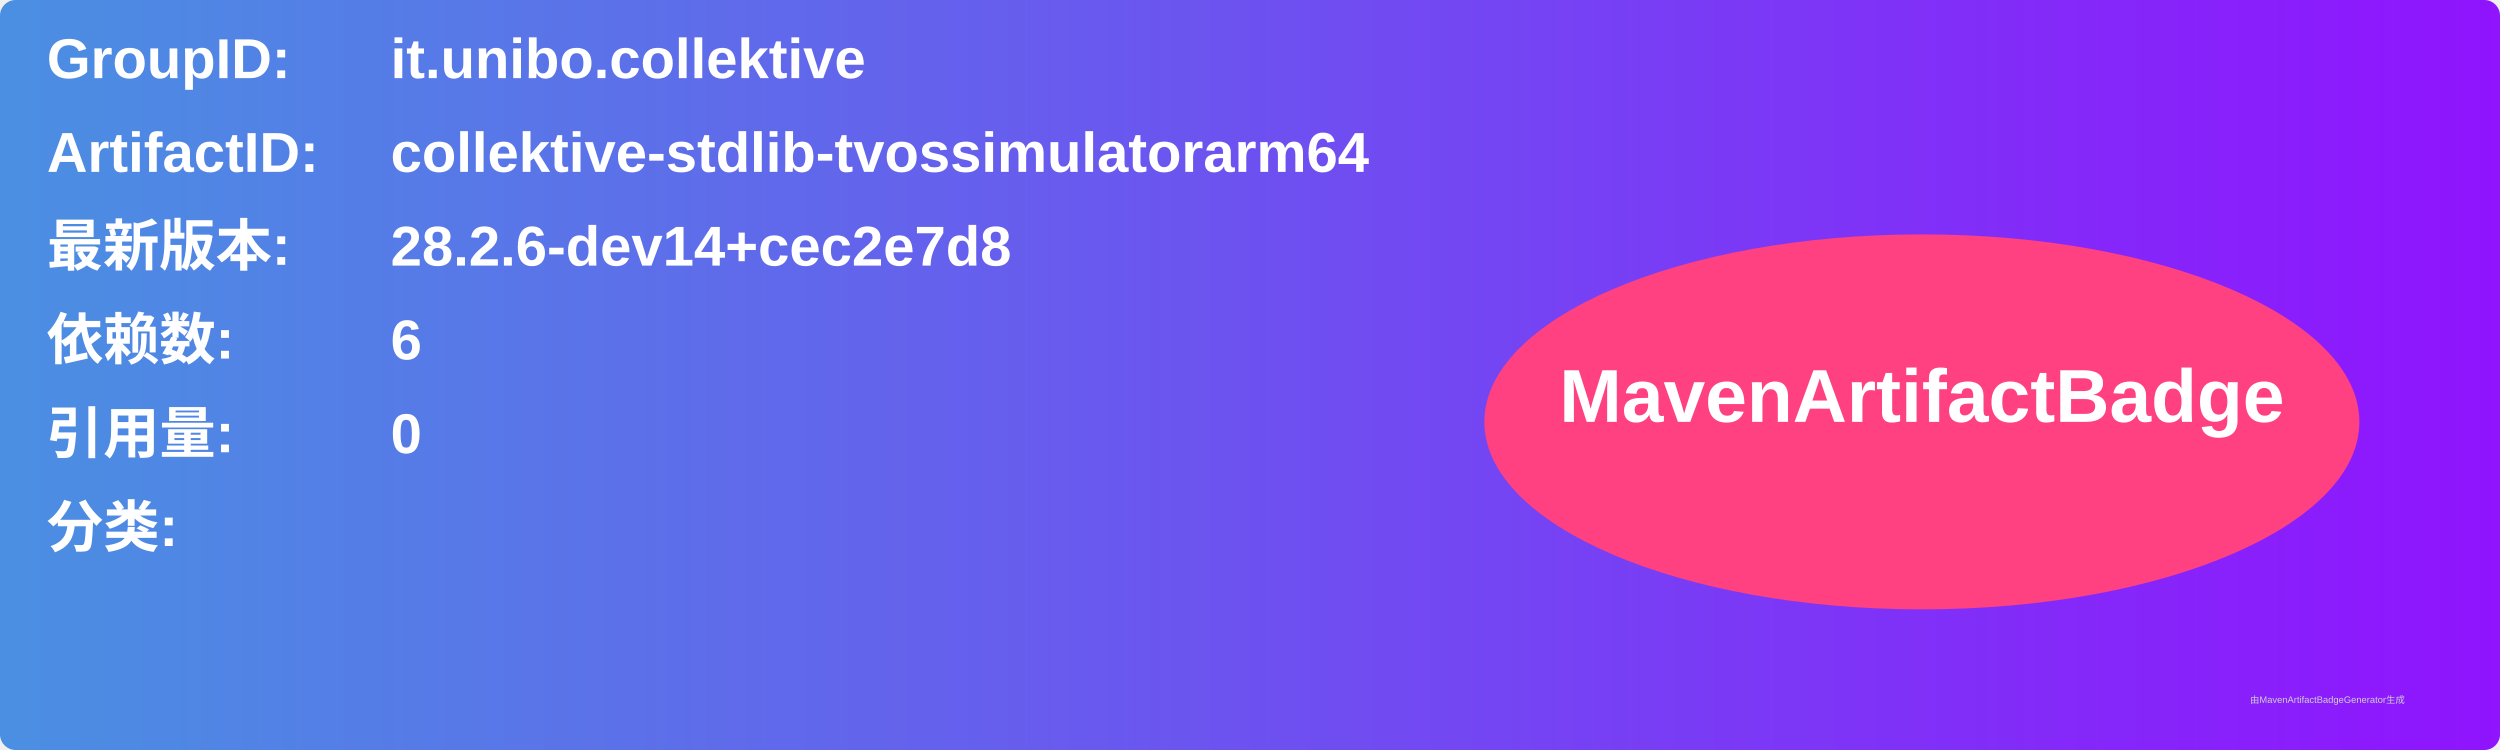
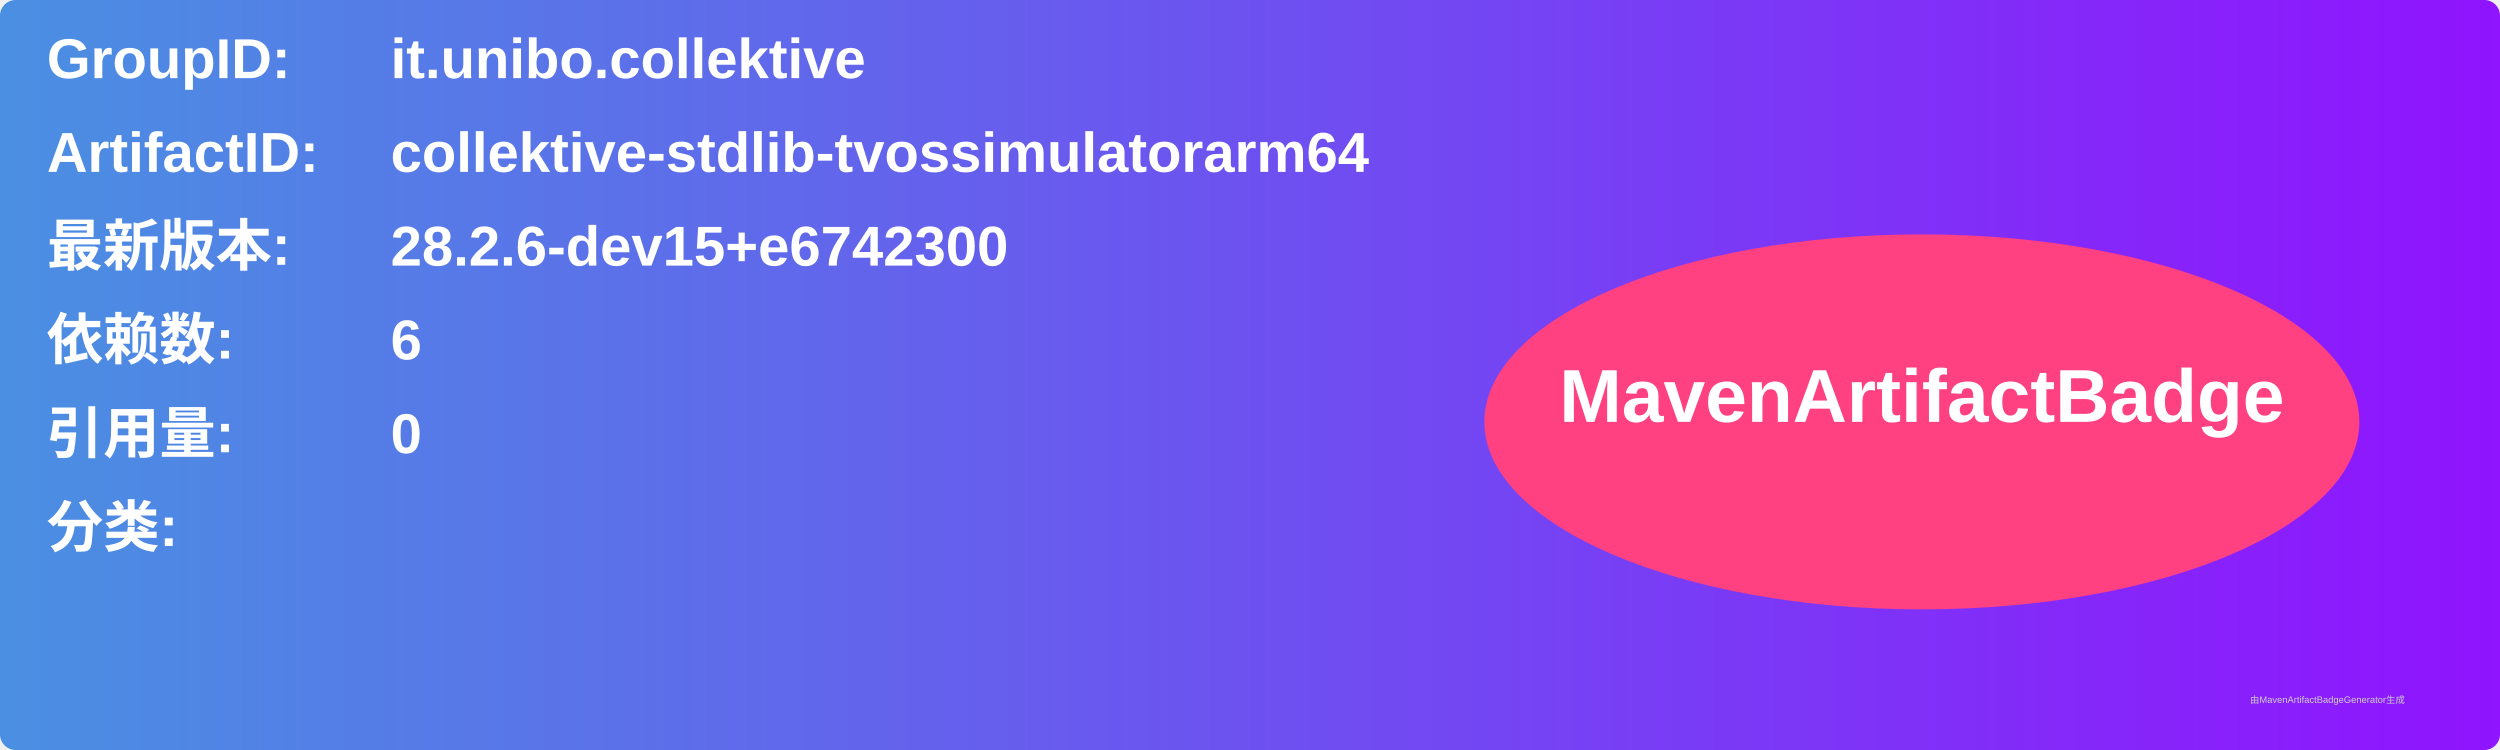
<svg xmlns="http://www.w3.org/2000/svg" width="800" height="240" viewBox="0 0 800 240">
  <linearGradient id="grad" x1="0%" y1="0%" x2="100%" y2="0%">
    <stop offset="0%" stop-color="#4a90e2" />
    <stop offset="100%" stop-color="#9013fe" />
  </linearGradient>
  <rect width="100%" height="100%" rx="5" ry="5" fill="url(#grad)" />
  <g transform="translate(15, 15)">
    <text x="0" y="10" font-family="Arial" font-size="18" fill="white" font-weight="bold" width="260">GroupID:</text>
    <text x="110" y="10" font-family="Arial" font-size="18" fill="white" font-weight="bold" width="460">it.unibo.collektive</text>
    <text x="0" y="40" font-family="Arial" font-size="18" fill="white" font-weight="bold" width="260">ArtifactID:</text>
    <text x="110" y="40" font-family="Arial" font-size="18" fill="white" font-weight="bold" width="460">collektive-stdlib-tvossimulatorarm64</text>
    <text x="0" y="70" font-family="Arial" font-size="18" fill="white" font-weight="bold">最新版本:</text>
    <text x="110" y="70" font-family="Arial" font-size="18" fill="white" font-weight="bold">
-       <tspan font-weight="bold">28.2.6-dev14+cec2e7d8</tspan>
+       <tspan font-weight="bold">28.2.6-dev15+e6742300</tspan>
    </text>
    <text x="0" y="100" font-family="Arial" font-size="18" fill="white" font-weight="bold">依赖数: </text>
    <text x="110" y="100" font-family="Arial" font-size="18" fill="white">
      <tspan font-weight="bold">6</tspan>
    </text>
    <text x="0" y="130" font-family="Arial" font-size="18" fill="white" font-weight="bold">引用量: </text>
    <text x="110" y="130" font-family="Arial" font-size="18" fill="white">
      <tspan font-weight="bold">0</tspan>
    </text>
    <text x="0" y="160" font-family="Arial" font-size="18" fill="white" font-weight="bold">分类:</text>
    <text x="10" y="190" font-family="Arial" font-size="10" fill="white">
      <tspan font-weight="bold" />
    </text>
    <ellipse cx="600" cy="120" rx="140" ry="60" fill="#ff4081" />
    <text x="600" y="120" text-anchor="middle" font-family="Arial" font-size="24" fill="white" font-weight="bold">MavenArtifactBadge</text>
  </g>
  <text x="720" y="225" font-family="Arial" font-size="3" fill="#d0d0d0">由MavenArtifactBadgeGenerator生成</text>
</svg>
